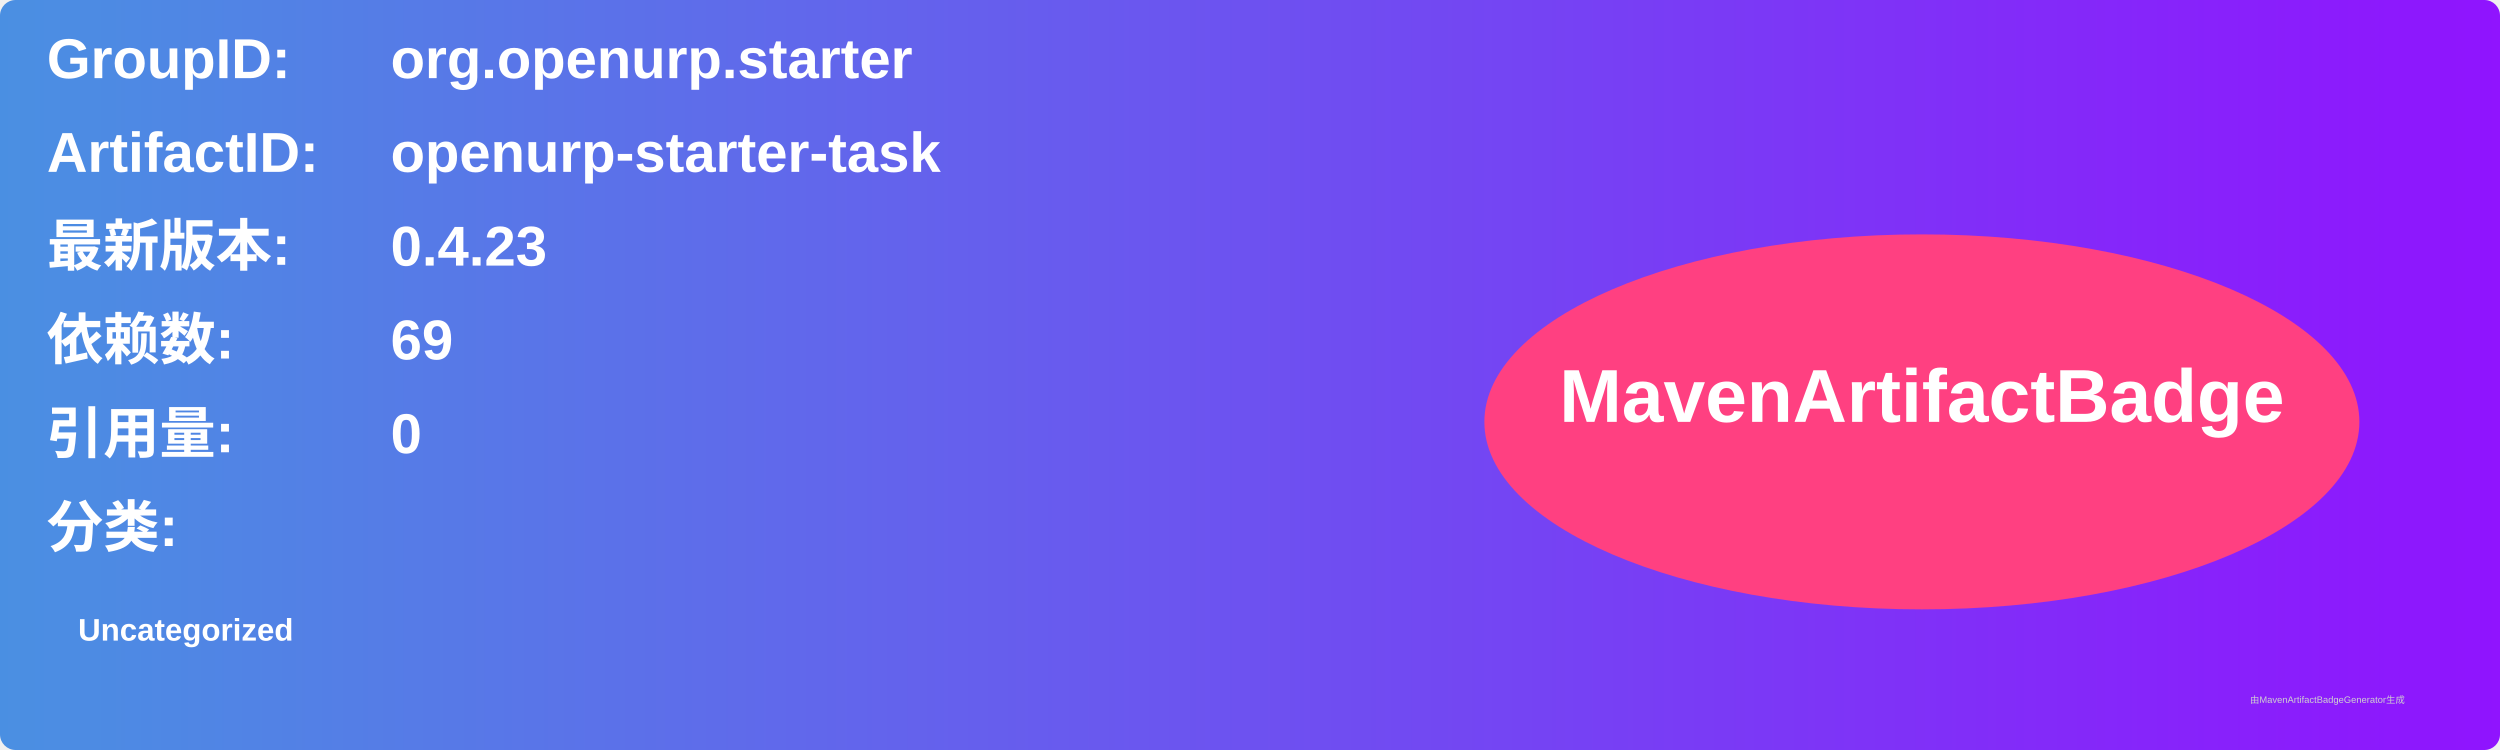
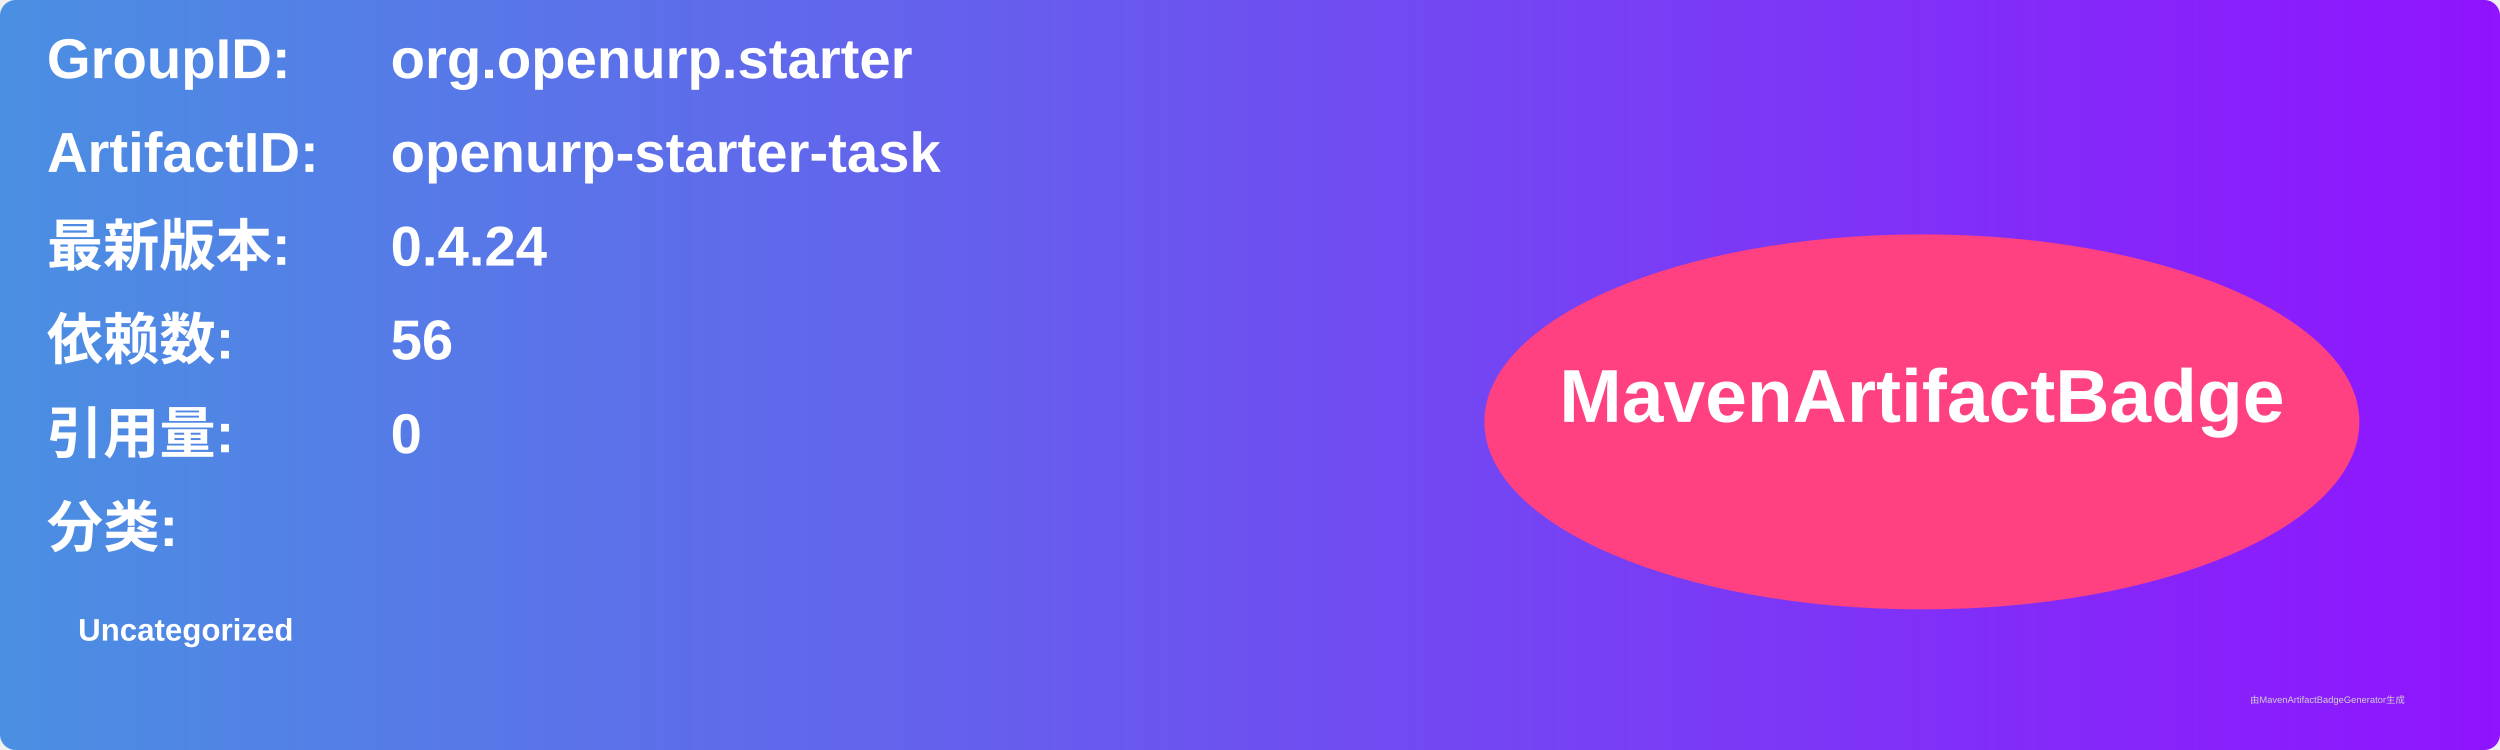
<svg xmlns="http://www.w3.org/2000/svg" width="800" height="240" viewBox="0 0 800 240">
  <linearGradient id="grad" x1="0%" y1="0%" x2="100%" y2="0%">
    <stop offset="0%" stop-color="#4a90e2" />
    <stop offset="100%" stop-color="#9013fe" />
  </linearGradient>
  <rect width="100%" height="100%" rx="5" ry="5" fill="url(#grad)" />
  <g transform="translate(15, 15)">
    <text x="0" y="10" font-family="Arial" font-size="18" fill="white" font-weight="bold" width="260">GroupID:</text>
    <text x="110" y="10" font-family="Arial" font-size="18" fill="white" font-weight="bold" width="460">org.openurp.starter</text>
    <text x="0" y="40" font-family="Arial" font-size="18" fill="white" font-weight="bold" width="260">ArtifactID:</text>
    <text x="110" y="40" font-family="Arial" font-size="18" fill="white" font-weight="bold" width="460">openurp-starter-task</text>
    <text x="0" y="70" font-family="Arial" font-size="18" fill="white" font-weight="bold">最新版本:</text>
    <text x="110" y="70" font-family="Arial" font-size="18" fill="white" font-weight="bold">
-       <tspan font-weight="bold">0.4.23</tspan>
+       <tspan font-weight="bold">0.4.24</tspan>
    </text>
    <text x="0" y="100" font-family="Arial" font-size="18" fill="white" font-weight="bold">依赖数: </text>
    <text x="110" y="100" font-family="Arial" font-size="18" fill="white">
-       <tspan font-weight="bold">69</tspan>
+       <tspan font-weight="bold">56</tspan>
    </text>
    <text x="0" y="130" font-family="Arial" font-size="18" fill="white" font-weight="bold">引用量: </text>
    <text x="110" y="130" font-family="Arial" font-size="18" fill="white">
      <tspan font-weight="bold">0</tspan>
    </text>
    <text x="0" y="160" font-family="Arial" font-size="18" fill="white" font-weight="bold">分类:</text>
    <text x="10" y="190" font-family="Arial" font-size="10" fill="white">
      <tspan font-weight="bold">Uncategorized</tspan>
    </text>
    <ellipse cx="600" cy="120" rx="140" ry="60" fill="#ff4081" />
    <text x="600" y="120" text-anchor="middle" font-family="Arial" font-size="24" fill="white" font-weight="bold">MavenArtifactBadge</text>
  </g>
  <text x="720" y="225" font-family="Arial" font-size="3" fill="#d0d0d0">由MavenArtifactBadgeGenerator生成</text>
</svg>
